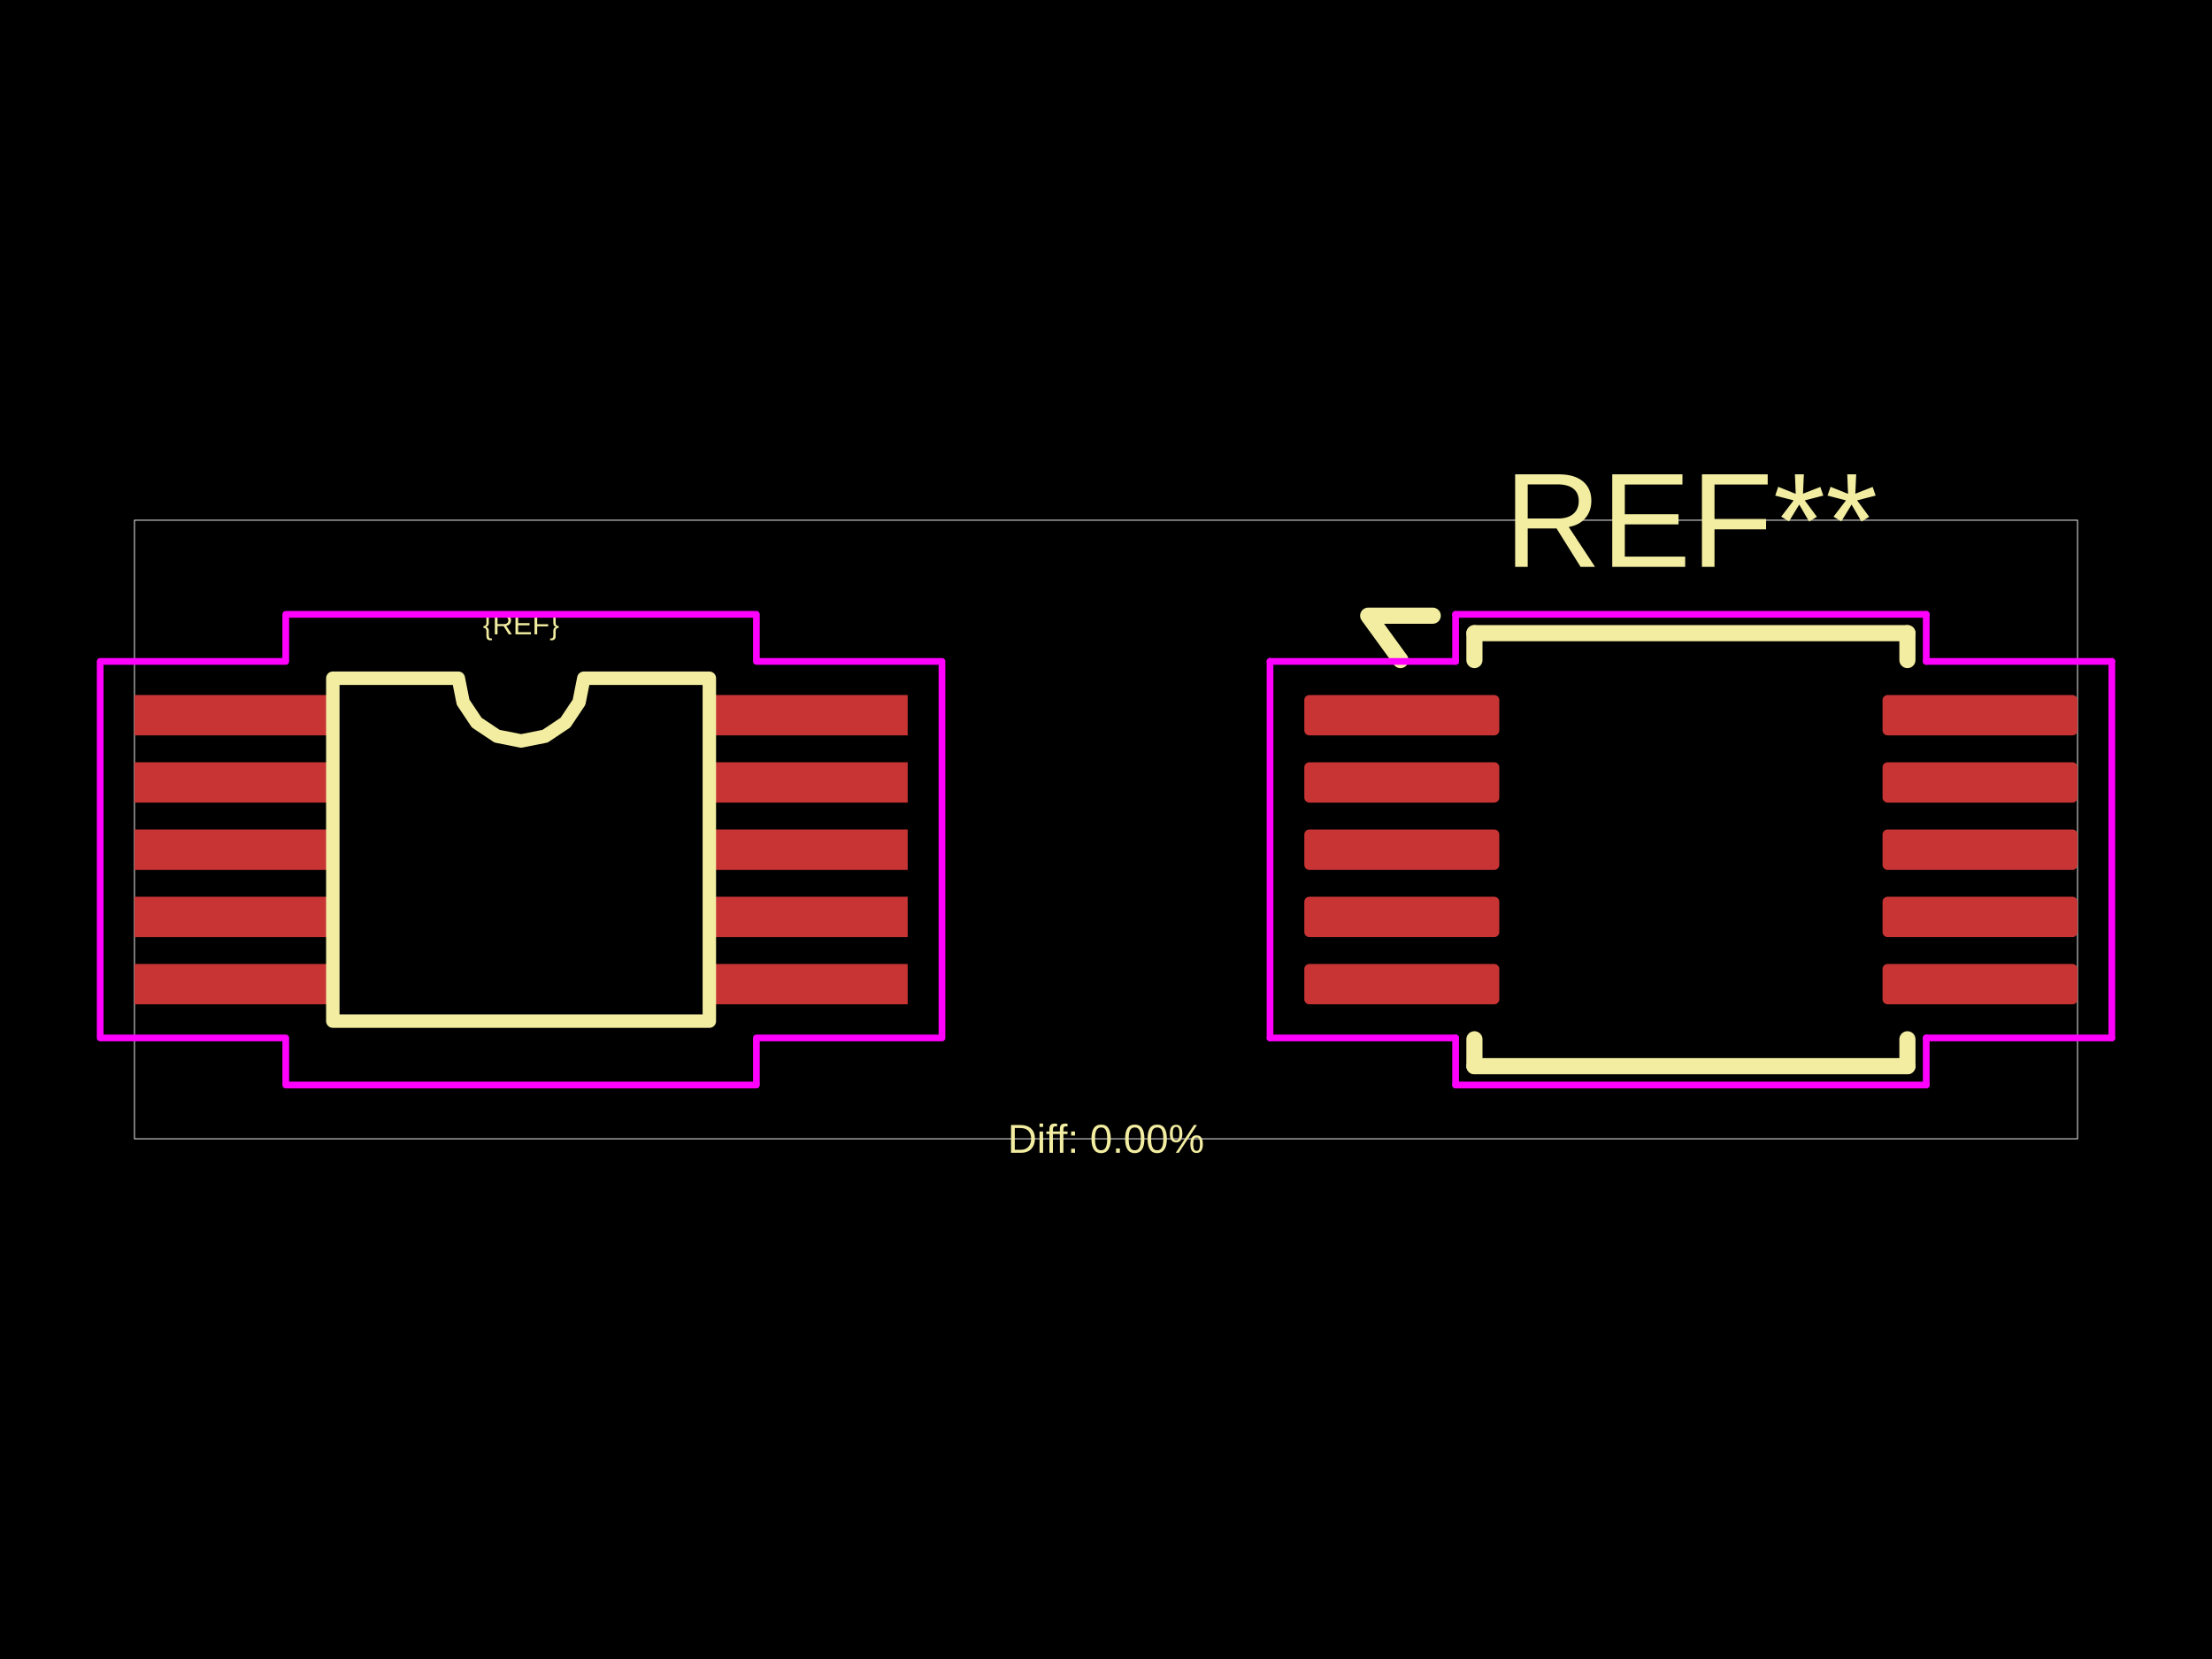
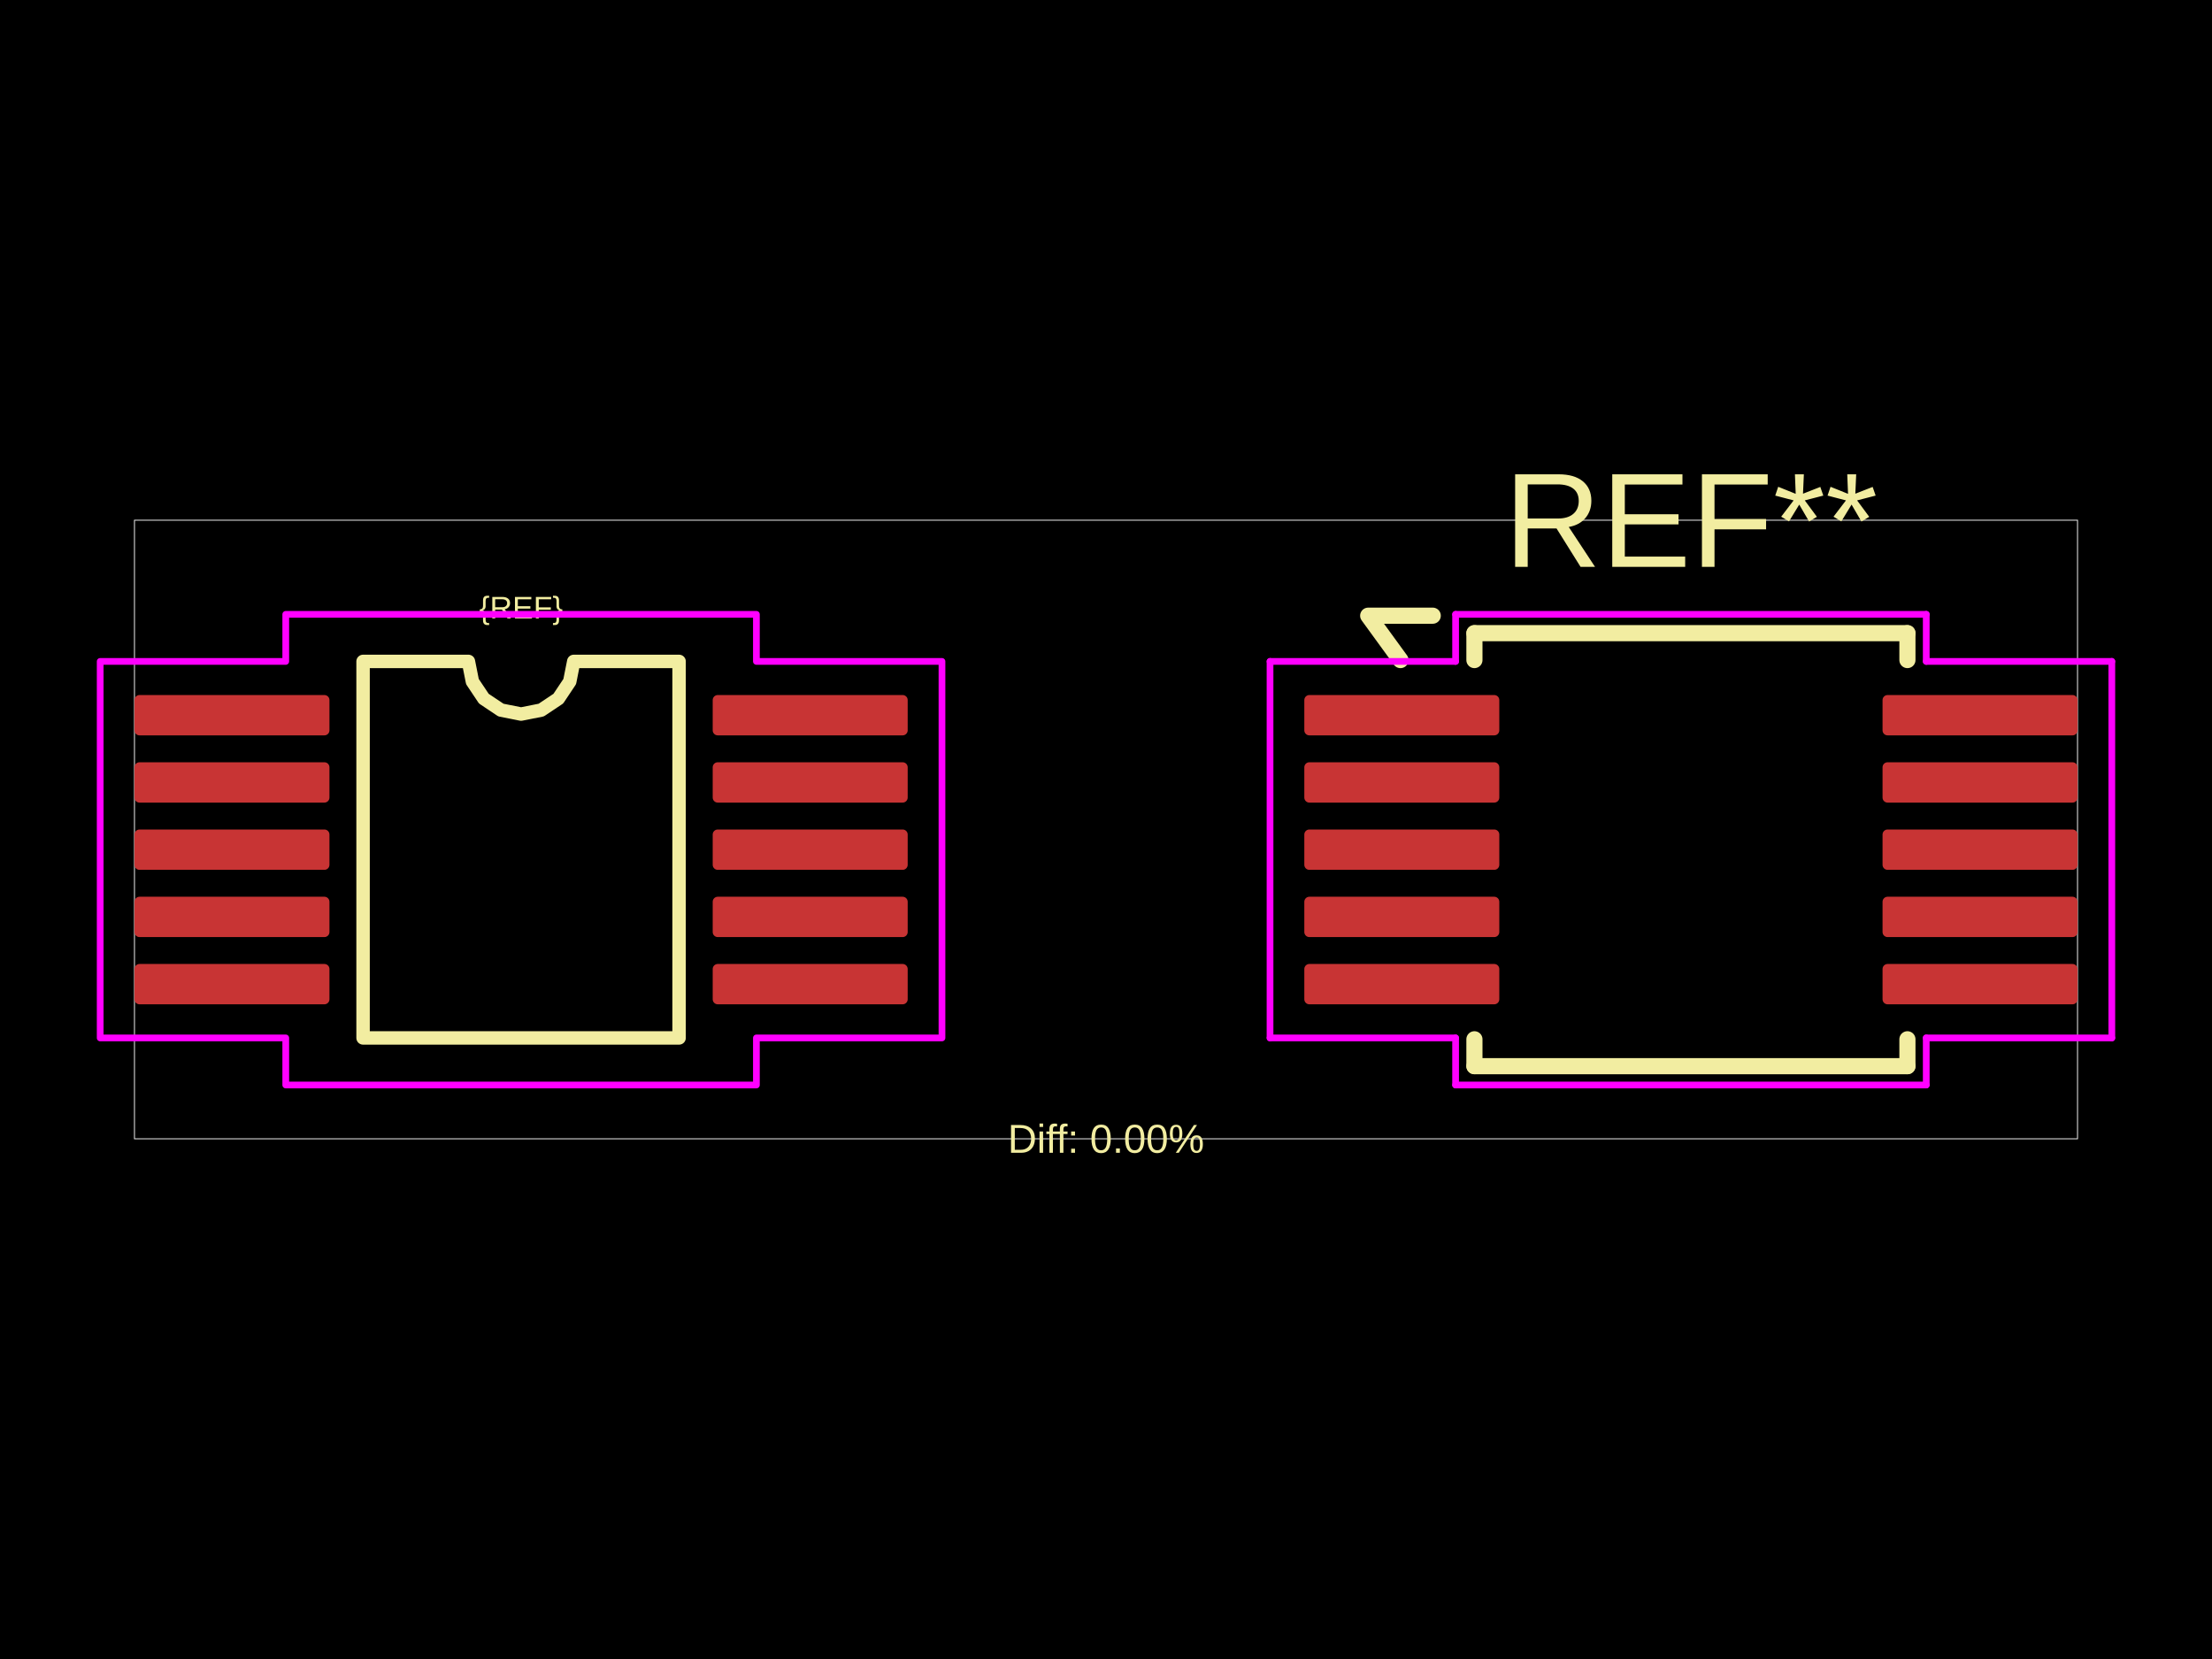
<svg xmlns="http://www.w3.org/2000/svg" width="800" height="600">
  <style />
  <rect class="boundary" x="0" y="0" fill="#000" width="800" height="600" data-type="pcb_background" data-pcb-layer="global" />
  <rect class="pcb-boundary" fill="none" stroke="#fff" stroke-width="0.3" x="48.633" y="188.143" width="702.733" height="223.714" data-type="pcb_boundary" data-pcb-layer="global" />
-   <rect class="pcb-pad" fill="rgb(200, 52, 52)" x="48.633" y="251.367" width="70.519" height="14.59" data-type="pcb_smtpad" data-pcb-layer="top" />
-   <rect class="pcb-pad" fill="rgb(200, 52, 52)" x="48.633" y="275.683" width="70.519" height="14.59" data-type="pcb_smtpad" data-pcb-layer="top" />
-   <rect class="pcb-pad" fill="rgb(200, 52, 52)" x="48.633" y="300" width="70.519" height="14.59" data-type="pcb_smtpad" data-pcb-layer="top" />
-   <rect class="pcb-pad" fill="rgb(200, 52, 52)" x="48.633" y="324.317" width="70.519" height="14.59" data-type="pcb_smtpad" data-pcb-layer="top" />
-   <rect class="pcb-pad" fill="rgb(200, 52, 52)" x="48.633" y="348.633" width="70.519" height="14.59" data-type="pcb_smtpad" data-pcb-layer="top" />
-   <rect class="pcb-pad" fill="rgb(200, 52, 52)" x="257.757" y="348.633" width="70.519" height="14.59" data-type="pcb_smtpad" data-pcb-layer="top" />
-   <rect class="pcb-pad" fill="rgb(200, 52, 52)" x="257.757" y="324.317" width="70.519" height="14.59" data-type="pcb_smtpad" data-pcb-layer="top" />
-   <rect class="pcb-pad" fill="rgb(200, 52, 52)" x="257.757" y="300" width="70.519" height="14.59" data-type="pcb_smtpad" data-pcb-layer="top" />
-   <rect class="pcb-pad" fill="rgb(200, 52, 52)" x="257.757" y="275.683" width="70.519" height="14.59" data-type="pcb_smtpad" data-pcb-layer="top" />
-   <rect class="pcb-pad" fill="rgb(200, 52, 52)" x="257.757" y="251.367" width="70.519" height="14.59" data-type="pcb_smtpad" data-pcb-layer="top" />
+   <rect class="pcb-pad" fill="rgb(200, 52, 52)" x="48.633" y="251.367" width="70.519" height="14.59" data-type="pcb_smtpad" data-pcb-layer="top" rx="1.824" ry="1.824" />
+   <rect class="pcb-pad" fill="rgb(200, 52, 52)" x="48.633" y="275.683" width="70.519" height="14.59" data-type="pcb_smtpad" data-pcb-layer="top" rx="1.824" ry="1.824" />
+   <rect class="pcb-pad" fill="rgb(200, 52, 52)" x="48.633" y="300" width="70.519" height="14.59" data-type="pcb_smtpad" data-pcb-layer="top" rx="1.824" ry="1.824" />
+   <rect class="pcb-pad" fill="rgb(200, 52, 52)" x="48.633" y="324.317" width="70.519" height="14.59" data-type="pcb_smtpad" data-pcb-layer="top" rx="1.824" ry="1.824" />
+   <rect class="pcb-pad" fill="rgb(200, 52, 52)" x="48.633" y="348.633" width="70.519" height="14.59" data-type="pcb_smtpad" data-pcb-layer="top" rx="1.824" ry="1.824" />
+   <rect class="pcb-pad" fill="rgb(200, 52, 52)" x="257.757" y="348.633" width="70.519" height="14.59" data-type="pcb_smtpad" data-pcb-layer="top" rx="1.824" ry="1.824" />
+   <rect class="pcb-pad" fill="rgb(200, 52, 52)" x="257.757" y="324.317" width="70.519" height="14.59" data-type="pcb_smtpad" data-pcb-layer="top" rx="1.824" ry="1.824" />
+   <rect class="pcb-pad" fill="rgb(200, 52, 52)" x="257.757" y="300" width="70.519" height="14.59" data-type="pcb_smtpad" data-pcb-layer="top" rx="1.824" ry="1.824" />
+   <rect class="pcb-pad" fill="rgb(200, 52, 52)" x="257.757" y="275.683" width="70.519" height="14.59" data-type="pcb_smtpad" data-pcb-layer="top" rx="1.824" ry="1.824" />
+   <rect class="pcb-pad" fill="rgb(200, 52, 52)" x="257.757" y="251.367" width="70.519" height="14.59" data-type="pcb_smtpad" data-pcb-layer="top" rx="1.824" ry="1.824" />
  <rect class="pcb-pad" fill="rgb(200, 52, 52)" x="471.724" y="251.367" width="70.519" height="14.59" data-type="pcb_smtpad" data-pcb-layer="top" rx="1.824" ry="1.824" />
  <rect class="pcb-pad" fill="rgb(200, 52, 52)" x="471.724" y="275.683" width="70.519" height="14.59" data-type="pcb_smtpad" data-pcb-layer="top" rx="1.824" ry="1.824" />
  <rect class="pcb-pad" fill="rgb(200, 52, 52)" x="471.724" y="300" width="70.519" height="14.59" data-type="pcb_smtpad" data-pcb-layer="top" rx="1.824" ry="1.824" />
  <rect class="pcb-pad" fill="rgb(200, 52, 52)" x="471.724" y="324.317" width="70.519" height="14.59" data-type="pcb_smtpad" data-pcb-layer="top" rx="1.824" ry="1.824" />
  <rect class="pcb-pad" fill="rgb(200, 52, 52)" x="471.724" y="348.633" width="70.519" height="14.59" data-type="pcb_smtpad" data-pcb-layer="top" rx="1.824" ry="1.824" />
  <rect class="pcb-pad" fill="rgb(200, 52, 52)" x="680.848" y="348.633" width="70.519" height="14.59" data-type="pcb_smtpad" data-pcb-layer="top" rx="1.824" ry="1.824" />
  <rect class="pcb-pad" fill="rgb(200, 52, 52)" x="680.848" y="324.317" width="70.519" height="14.59" data-type="pcb_smtpad" data-pcb-layer="top" rx="1.824" ry="1.824" />
  <rect class="pcb-pad" fill="rgb(200, 52, 52)" x="680.848" y="300" width="70.519" height="14.59" data-type="pcb_smtpad" data-pcb-layer="top" rx="1.824" ry="1.824" />
  <rect class="pcb-pad" fill="rgb(200, 52, 52)" x="680.848" y="275.683" width="70.519" height="14.59" data-type="pcb_smtpad" data-pcb-layer="top" rx="1.824" ry="1.824" />
  <rect class="pcb-pad" fill="rgb(200, 52, 52)" x="680.848" y="251.367" width="70.519" height="14.59" data-type="pcb_smtpad" data-pcb-layer="top" rx="1.824" ry="1.824" />
-   <path class="pcb-silkscreen pcb-silkscreen-top" d="M 120.368 369.303 L 120.368 245.287 L 165.759 245.287 L 167.487 253.973 L 172.406 261.336 L 179.769 266.255 L 188.455 267.983 L 197.14 266.255 L 204.503 261.336 L 209.423 253.973 L 211.15 245.287 L 256.542 245.287 L 256.542 369.303 L 120.368 369.303 Z" fill="none" stroke="#f2eda1" stroke-width="4.863" stroke-linecap="round" stroke-linejoin="round" data-pcb-component-id="" data-pcb-silkscreen-path-id="silkscreen_path_1" data-type="pcb_silkscreen_path" data-pcb-layer="top" />
-   <text x="0" y="0" dx="0" dy="0" fill="#f2eda1" font-family="Arial, sans-serif" font-size="10.335" text-anchor="middle" dominant-baseline="central" transform="matrix(1,0,0,1,188.4547,225.834)" class="pcb-silkscreen-text pcb-silkscreen-top" data-pcb-silkscreen-text-id="silkscreen_text_1" stroke="none" data-type="pcb_silkscreen_text" data-pcb-layer="top">{REF}</text>
+   <path class="pcb-silkscreen pcb-silkscreen-top" d="M 131.31 375.382 L 131.31 239.208 L 169.407 239.208 L 170.857 246.498 L 174.986 252.677 L 181.165 256.806 L 188.455 258.256 L 195.744 256.806 L 201.924 252.677 L 206.053 246.498 L 207.503 239.208 L 245.599 239.208 L 245.599 375.382 L 131.31 375.382 Z" fill="none" stroke="#f2eda1" stroke-width="4.863" stroke-linecap="round" stroke-linejoin="round" data-pcb-component-id="" data-pcb-silkscreen-path-id="silkscreen_path_1" data-type="pcb_silkscreen_path" data-pcb-layer="top" />
+   <text x="0" y="0" dx="0" dy="0" fill="#f2eda1" font-family="Arial, sans-serif" font-size="11.348" text-anchor="middle" dominant-baseline="central" transform="matrix(1,0,0,1,188.4547,219.7548)" class="pcb-silkscreen-text pcb-silkscreen-top" data-pcb-silkscreen-text-id="silkscreen_text_1" stroke="none" data-type="pcb_silkscreen_text" data-pcb-layer="top">{REF}</text>
  <text x="0" y="0" dx="0" dy="0" fill="#f2eda1" font-family="Arial, sans-serif" font-size="48.633" text-anchor="middle" dominant-baseline="central" transform="matrix(1,0,0,1,611.5453,188.143)" class="pcb-silkscreen-text pcb-silkscreen-top" data-pcb-silkscreen-text-id="pcb_silkscreen_text_0" stroke="none" data-type="pcb_silkscreen_text" data-pcb-layer="top">REF**</text>
  <path class="pcb-silkscreen pcb-silkscreen-top" d="M 533.245 228.995 L 689.845 228.995" fill="none" stroke="#f2eda1" stroke-width="5.836" stroke-linecap="round" stroke-linejoin="round" data-pcb-component-id="pcb_component_0" data-pcb-silkscreen-path-id="pcb_silkscreen_path_0" data-type="pcb_silkscreen_path" data-pcb-layer="top" />
  <path class="pcb-silkscreen pcb-silkscreen-top" d="M 533.245 238.722 L 533.245 228.995" fill="none" stroke="#f2eda1" stroke-width="5.836" stroke-linecap="round" stroke-linejoin="round" data-pcb-component-id="pcb_component_0" data-pcb-silkscreen-path-id="pcb_silkscreen_path_1" data-type="pcb_silkscreen_path" data-pcb-layer="top" />
  <path class="pcb-silkscreen pcb-silkscreen-top" d="M 533.245 385.595 L 533.245 375.868" fill="none" stroke="#f2eda1" stroke-width="5.836" stroke-linecap="round" stroke-linejoin="round" data-pcb-component-id="pcb_component_0" data-pcb-silkscreen-path-id="pcb_silkscreen_path_2" data-type="pcb_silkscreen_path" data-pcb-layer="top" />
  <path class="pcb-silkscreen pcb-silkscreen-top" d="M 689.845 228.995 L 689.845 238.722" fill="none" stroke="#f2eda1" stroke-width="5.836" stroke-linecap="round" stroke-linejoin="round" data-pcb-component-id="pcb_component_0" data-pcb-silkscreen-path-id="pcb_silkscreen_path_3" data-type="pcb_silkscreen_path" data-pcb-layer="top" />
  <path class="pcb-silkscreen pcb-silkscreen-top" d="M 689.845 375.868 L 689.845 385.595" fill="none" stroke="#f2eda1" stroke-width="5.836" stroke-linecap="round" stroke-linejoin="round" data-pcb-component-id="pcb_component_0" data-pcb-silkscreen-path-id="pcb_silkscreen_path_4" data-type="pcb_silkscreen_path" data-pcb-layer="top" />
  <path class="pcb-silkscreen pcb-silkscreen-top" d="M 689.845 385.595 L 533.245 385.595" fill="none" stroke="#f2eda1" stroke-width="5.836" stroke-linecap="round" stroke-linejoin="round" data-pcb-component-id="pcb_component_0" data-pcb-silkscreen-path-id="pcb_silkscreen_path_5" data-type="pcb_silkscreen_path" data-pcb-layer="top" />
  <path class="pcb-silkscreen pcb-silkscreen-top" d="M 506.497 238.722 L 494.825 222.673 L 518.169 222.673" fill="none" stroke="#f2eda1" stroke-width="5.836" stroke-linecap="round" stroke-linejoin="round" data-pcb-component-id="pcb_component_0" data-pcb-silkscreen-path-id="pcb_silkscreen_path_6" data-type="pcb_silkscreen_path" data-pcb-layer="top" />
  <text x="0" y="0" dx="0" dy="0" fill="#f2eda1" font-family="Arial, sans-serif" font-size="14.59" text-anchor="middle" dominant-baseline="central" transform="matrix(1,0,0,1,400,411.857)" class="pcb-silkscreen-text pcb-silkscreen-top" data-pcb-silkscreen-text-id="diffPercentText" stroke="none" data-type="pcb_silkscreen_text" data-pcb-layer="top">Diff: 0.00%</text>
  <polygon points="36.232,239.208 103.346,239.208 103.346,222.186 273.563,222.186 273.563,239.208 340.677,239.208 340.677,375.382 273.563,375.382 273.563,392.404 103.346,392.404 103.346,375.382 36.232,375.382" class="pcb-courtyard-outline pcb-courtyard-top" data-pcb-courtyard-outline-id="" data-type="pcb_courtyard_outline" data-pcb-layer="top" fill="none" stroke="#FF00FF" stroke-width="2.432" stroke-linejoin="round" />
  <polygon points="459.323,239.208 526.437,239.208" class="pcb-courtyard-outline pcb-courtyard-top" data-pcb-courtyard-outline-id="pcb_courtyard_outline_0" data-type="pcb_courtyard_outline" data-pcb-layer="top" fill="none" stroke="#FF00FF" stroke-width="2.432" stroke-linejoin="round" />
  <polygon points="459.323,375.382 459.323,239.208" class="pcb-courtyard-outline pcb-courtyard-top" data-pcb-courtyard-outline-id="pcb_courtyard_outline_1" data-type="pcb_courtyard_outline" data-pcb-layer="top" fill="none" stroke="#FF00FF" stroke-width="2.432" stroke-linejoin="round" />
  <polygon points="526.437,222.186 696.654,222.186" class="pcb-courtyard-outline pcb-courtyard-top" data-pcb-courtyard-outline-id="pcb_courtyard_outline_2" data-type="pcb_courtyard_outline" data-pcb-layer="top" fill="none" stroke="#FF00FF" stroke-width="2.432" stroke-linejoin="round" />
  <polygon points="526.437,239.208 526.437,222.186" class="pcb-courtyard-outline pcb-courtyard-top" data-pcb-courtyard-outline-id="pcb_courtyard_outline_3" data-type="pcb_courtyard_outline" data-pcb-layer="top" fill="none" stroke="#FF00FF" stroke-width="2.432" stroke-linejoin="round" />
  <polygon points="526.437,375.382 459.323,375.382" class="pcb-courtyard-outline pcb-courtyard-top" data-pcb-courtyard-outline-id="pcb_courtyard_outline_4" data-type="pcb_courtyard_outline" data-pcb-layer="top" fill="none" stroke="#FF00FF" stroke-width="2.432" stroke-linejoin="round" />
  <polygon points="526.437,392.404 526.437,375.382" class="pcb-courtyard-outline pcb-courtyard-top" data-pcb-courtyard-outline-id="pcb_courtyard_outline_5" data-type="pcb_courtyard_outline" data-pcb-layer="top" fill="none" stroke="#FF00FF" stroke-width="2.432" stroke-linejoin="round" />
  <polygon points="696.654,222.186 696.654,239.208" class="pcb-courtyard-outline pcb-courtyard-top" data-pcb-courtyard-outline-id="pcb_courtyard_outline_6" data-type="pcb_courtyard_outline" data-pcb-layer="top" fill="none" stroke="#FF00FF" stroke-width="2.432" stroke-linejoin="round" />
  <polygon points="696.654,239.208 763.768,239.208" class="pcb-courtyard-outline pcb-courtyard-top" data-pcb-courtyard-outline-id="pcb_courtyard_outline_7" data-type="pcb_courtyard_outline" data-pcb-layer="top" fill="none" stroke="#FF00FF" stroke-width="2.432" stroke-linejoin="round" />
  <polygon points="696.654,375.382 696.654,392.404" class="pcb-courtyard-outline pcb-courtyard-top" data-pcb-courtyard-outline-id="pcb_courtyard_outline_8" data-type="pcb_courtyard_outline" data-pcb-layer="top" fill="none" stroke="#FF00FF" stroke-width="2.432" stroke-linejoin="round" />
  <polygon points="696.654,392.404 526.437,392.404" class="pcb-courtyard-outline pcb-courtyard-top" data-pcb-courtyard-outline-id="pcb_courtyard_outline_9" data-type="pcb_courtyard_outline" data-pcb-layer="top" fill="none" stroke="#FF00FF" stroke-width="2.432" stroke-linejoin="round" />
  <polygon points="763.768,239.208 763.768,375.382" class="pcb-courtyard-outline pcb-courtyard-top" data-pcb-courtyard-outline-id="pcb_courtyard_outline_10" data-type="pcb_courtyard_outline" data-pcb-layer="top" fill="none" stroke="#FF00FF" stroke-width="2.432" stroke-linejoin="round" />
  <polygon points="763.768,375.382 696.654,375.382" class="pcb-courtyard-outline pcb-courtyard-top" data-pcb-courtyard-outline-id="pcb_courtyard_outline_11" data-type="pcb_courtyard_outline" data-pcb-layer="top" fill="none" stroke="#FF00FF" stroke-width="2.432" stroke-linejoin="round" />
</svg>
